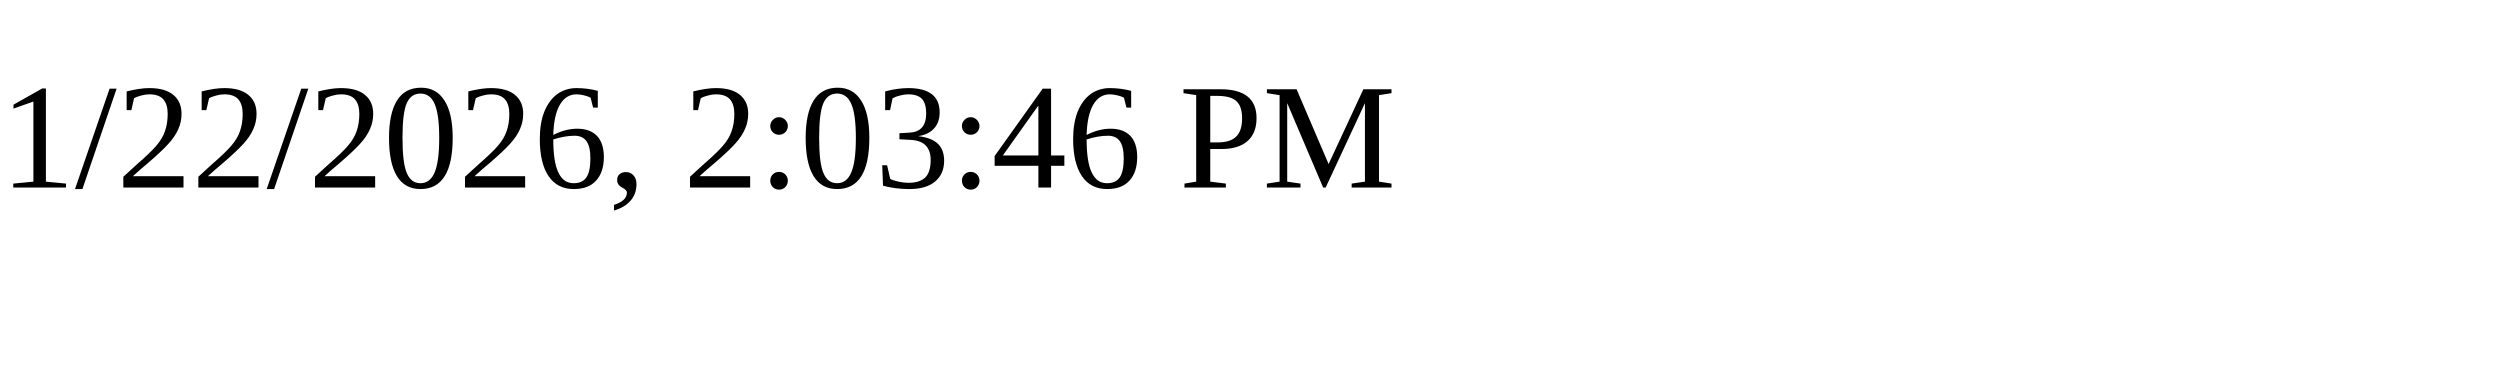
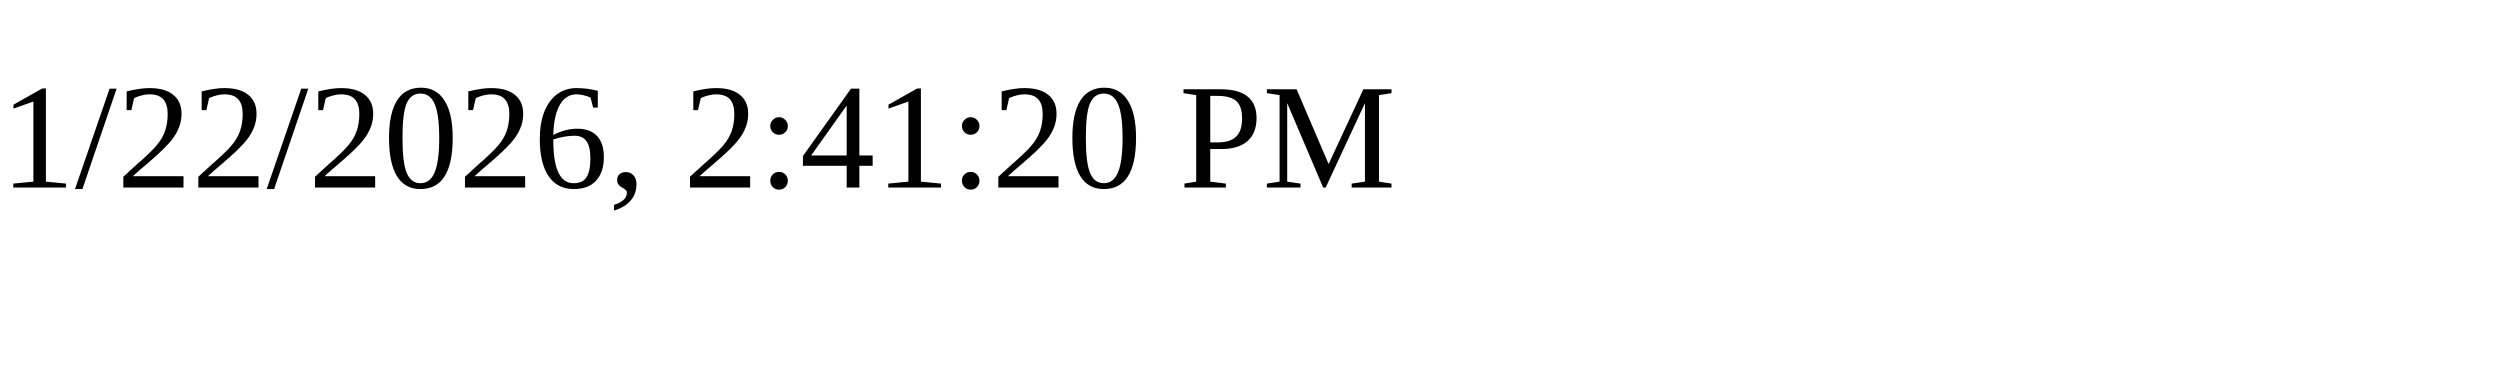
<svg xmlns="http://www.w3.org/2000/svg" height="30" width="200">
-   <text x="0" y="15">1/22/2026, 2:03:46 PM</text>
+   <text x="0" y="15">1/22/2026, 2:41:20 PM</text>
</svg>
